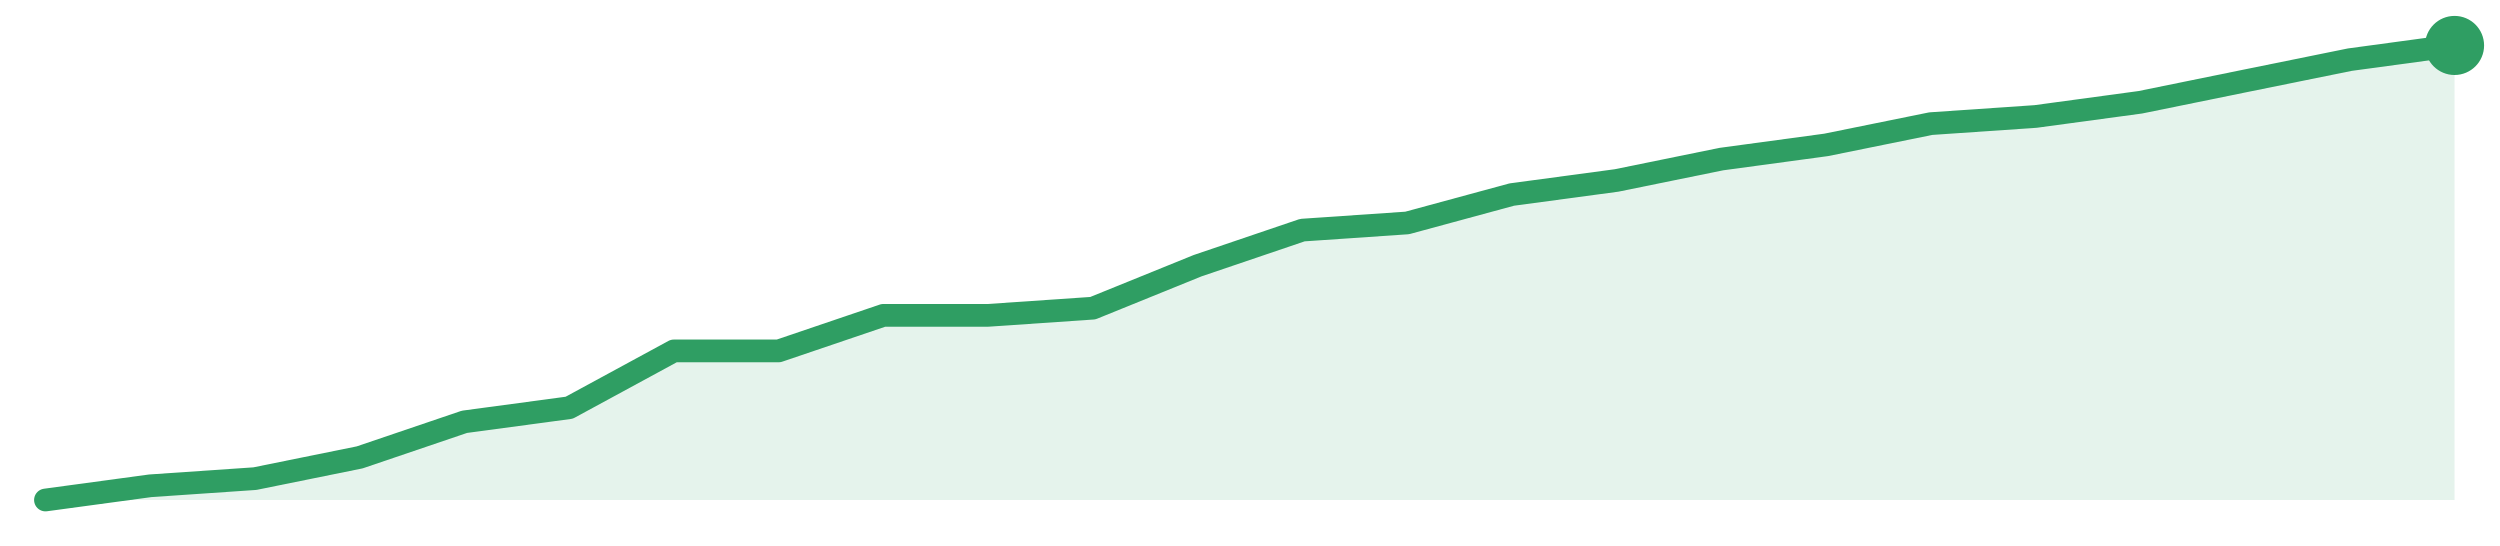
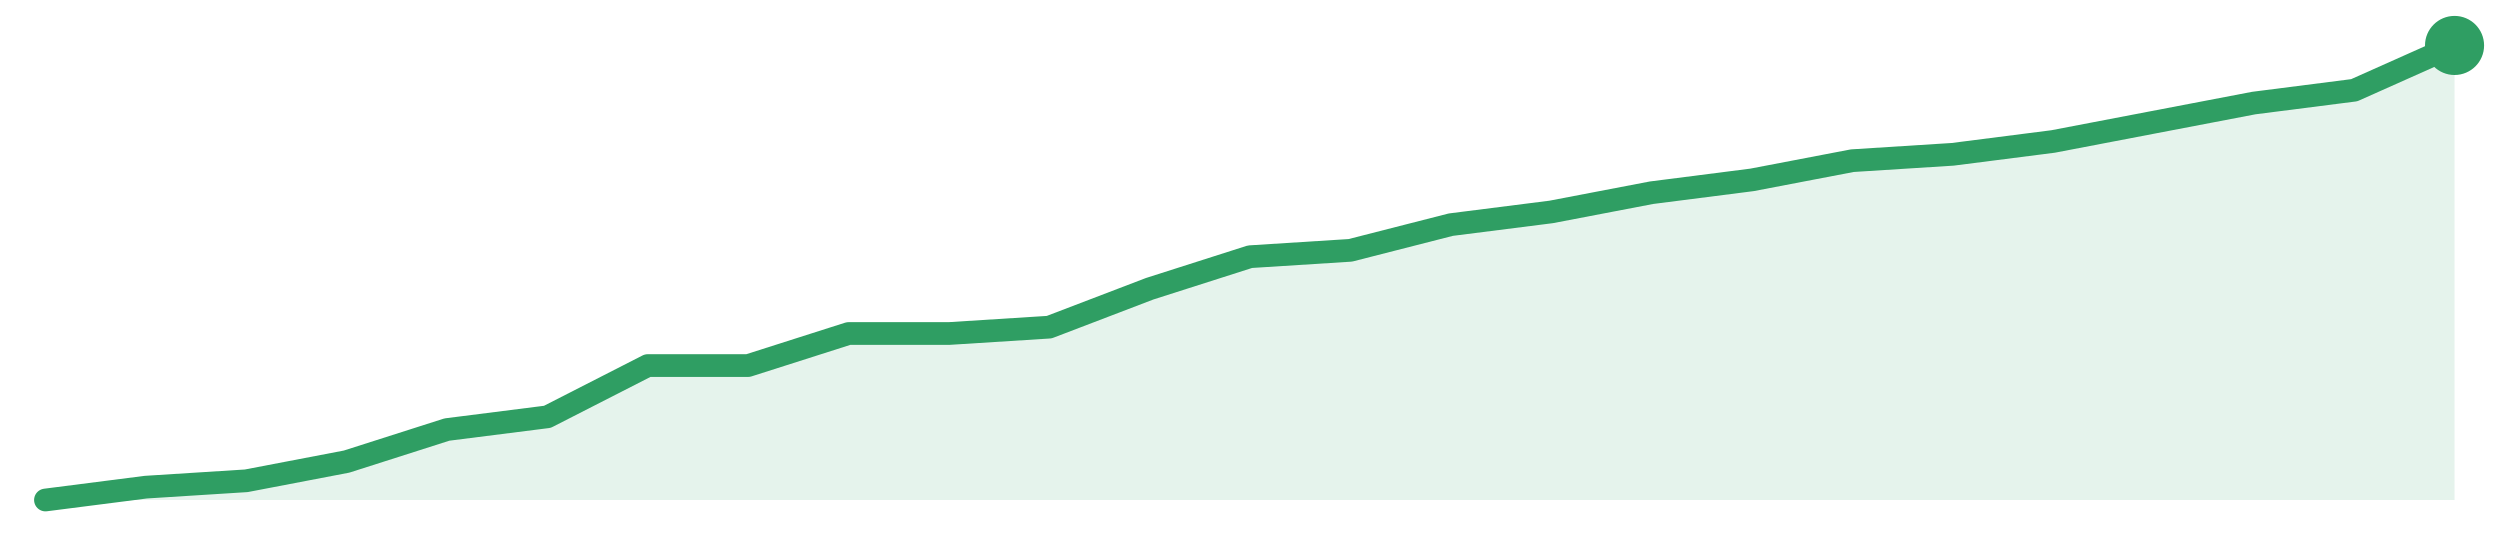
<svg xmlns="http://www.w3.org/2000/svg" width="220" height="48" viewBox="0 0 220 48" role="img" aria-label="trend">
-   <path d="M4.0,44.0 L4.0,44.0 L13.22,42.75 L22.43,42.12 L31.65,40.25 L40.87,37.12 L50.09,35.88 L59.3,30.88 L68.52,30.88 L77.74,27.75 L86.96,27.75 L96.17,27.12 L105.39,23.38 L114.61,20.25 L123.83,19.62 L133.04,17.12 L142.26,15.88 L151.48,14.0 L160.7,12.75 L169.91,10.88 L179.13,10.25 L188.35,9.0 L197.57,7.12 L206.78,5.25 L216.0,4.0 L216.0,44.0 Z" fill="#2f9e631f" />
-   <path d="M4.0,44.0 L13.22,42.75 L22.43,42.12 L31.65,40.25 L40.87,37.12 L50.09,35.88 L59.3,30.88 L68.52,30.88 L77.74,27.75 L86.96,27.75 L96.17,27.12 L105.39,23.38 L114.61,20.25 L123.83,19.62 L133.04,17.12 L142.26,15.88 L151.48,14.0 L160.7,12.75 L169.91,10.88 L179.13,10.25 L188.35,9.0 L197.57,7.12 L206.78,5.25 L216.0,4.0" fill="none" stroke="#2f9e63" stroke-width="2" stroke-linejoin="round" stroke-linecap="round" />
+   <path d="M4.0,44.0 L4.0,44.0 L12.83,42.87 L21.67,42.31 L30.5,40.62 L39.33,37.8 L48.17,36.68 L57.0,32.17 L65.83,32.17 L74.67,29.35 L83.5,29.35 L92.33,28.79 L101.17,25.41 L110.0,22.59 L118.83,22.03 L127.67,19.77 L136.5,18.65 L145.33,16.96 L154.17,15.83 L163.0,14.14 L171.83,13.58 L180.67,12.45 L189.5,10.76 L198.33,9.07 L207.17,7.94 L216.0,4.0 L216.0,44.0 Z" fill="#2f9e631f" />
+   <path d="M4.0,44.0 L12.83,42.87 L21.67,42.31 L30.5,40.62 L39.33,37.8 L48.17,36.68 L57.0,32.17 L65.83,32.17 L74.67,29.35 L83.5,29.35 L92.33,28.79 L101.17,25.41 L110.0,22.59 L118.83,22.03 L127.67,19.77 L136.5,18.65 L145.33,16.96 L154.17,15.83 L163.0,14.14 L171.83,13.58 L180.67,12.45 L189.5,10.76 L198.33,9.07 L207.17,7.94 L216.0,4.0" fill="none" stroke="#2f9e63" stroke-width="2" stroke-linejoin="round" stroke-linecap="round" />
  <circle cx="216.0" cy="4.0" r="2.6" fill="#2f9e63" />
</svg>
